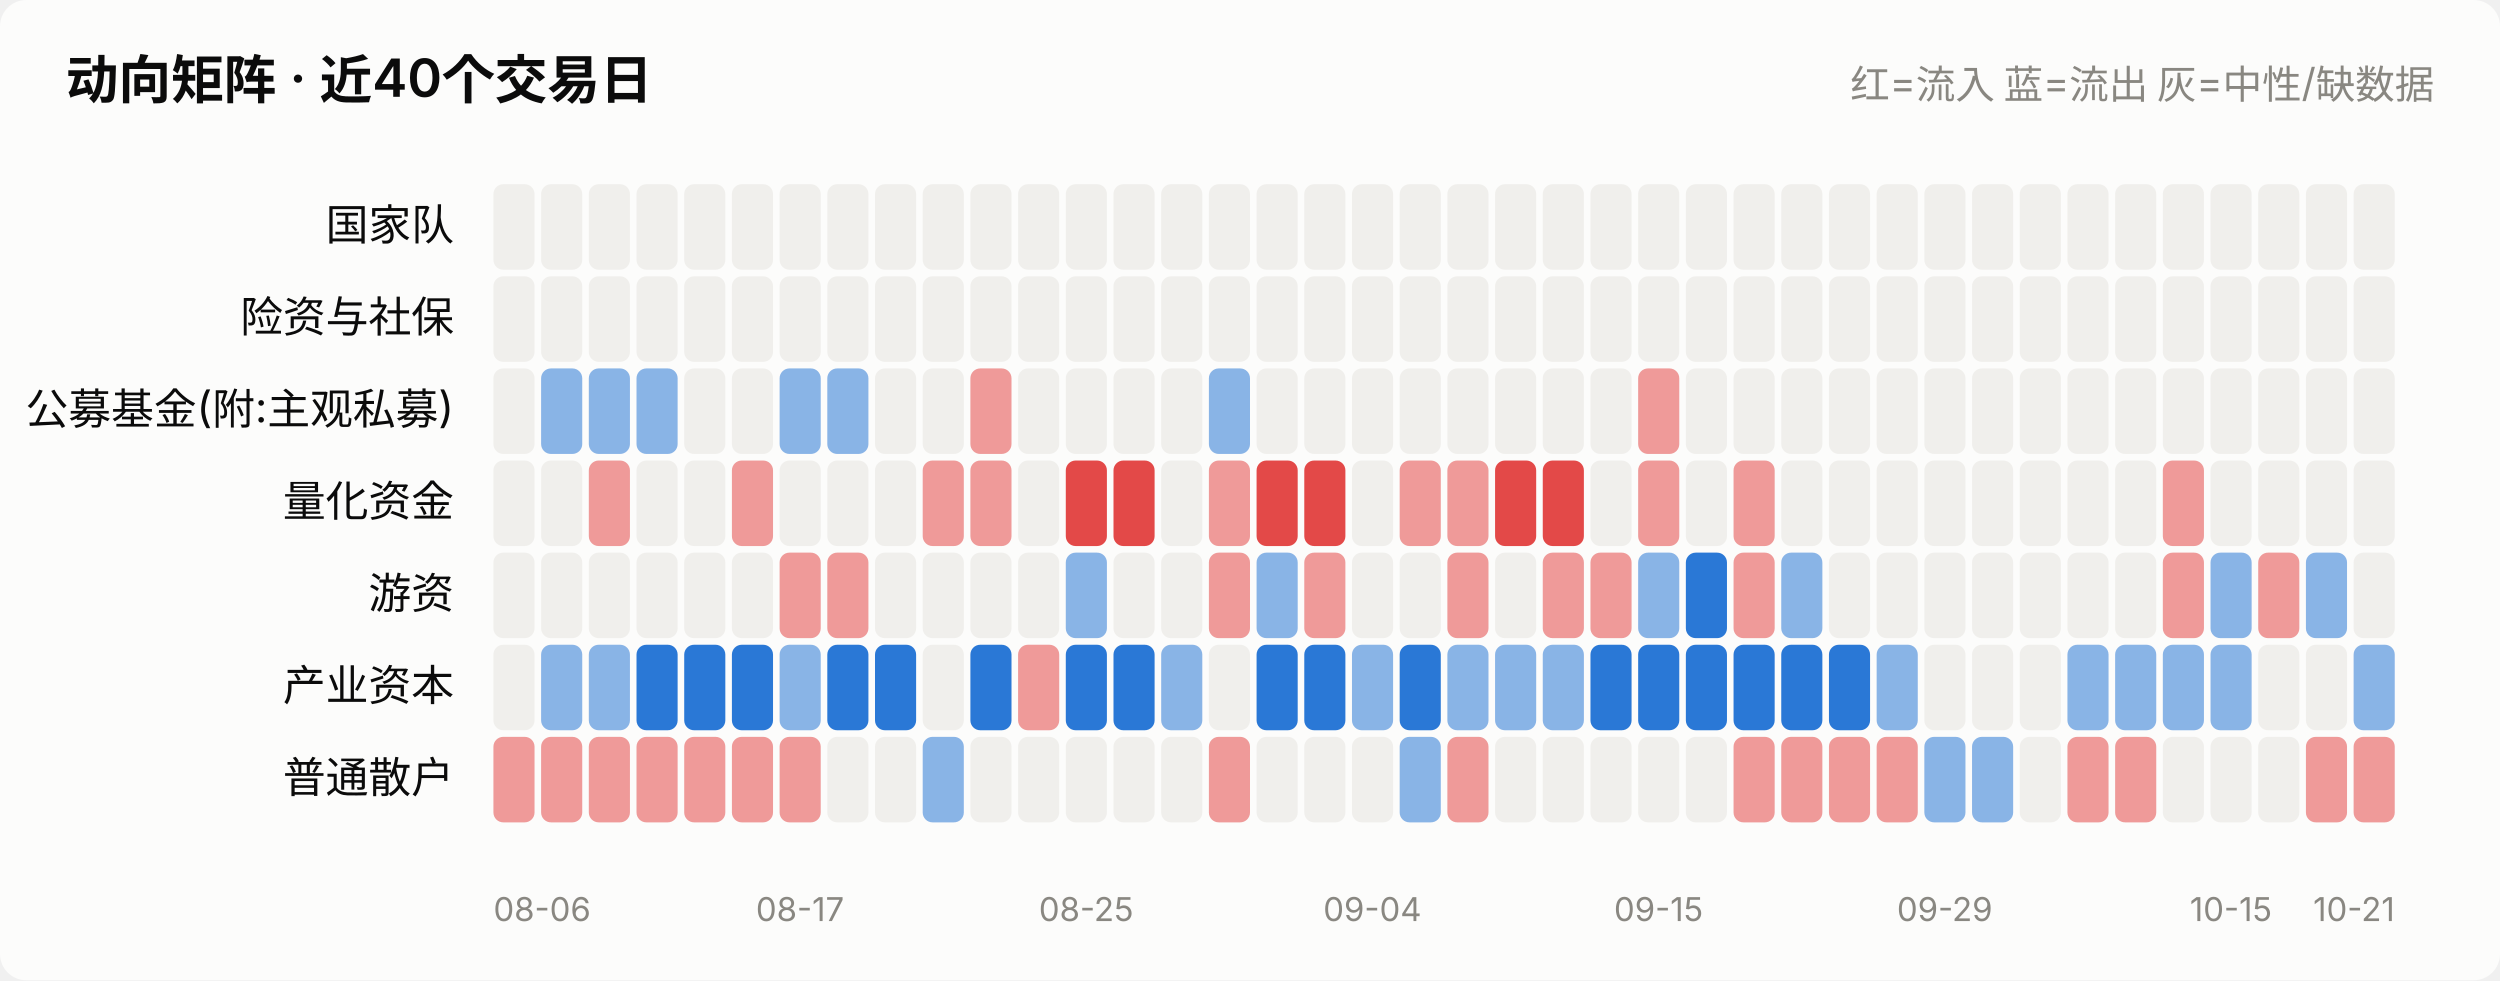
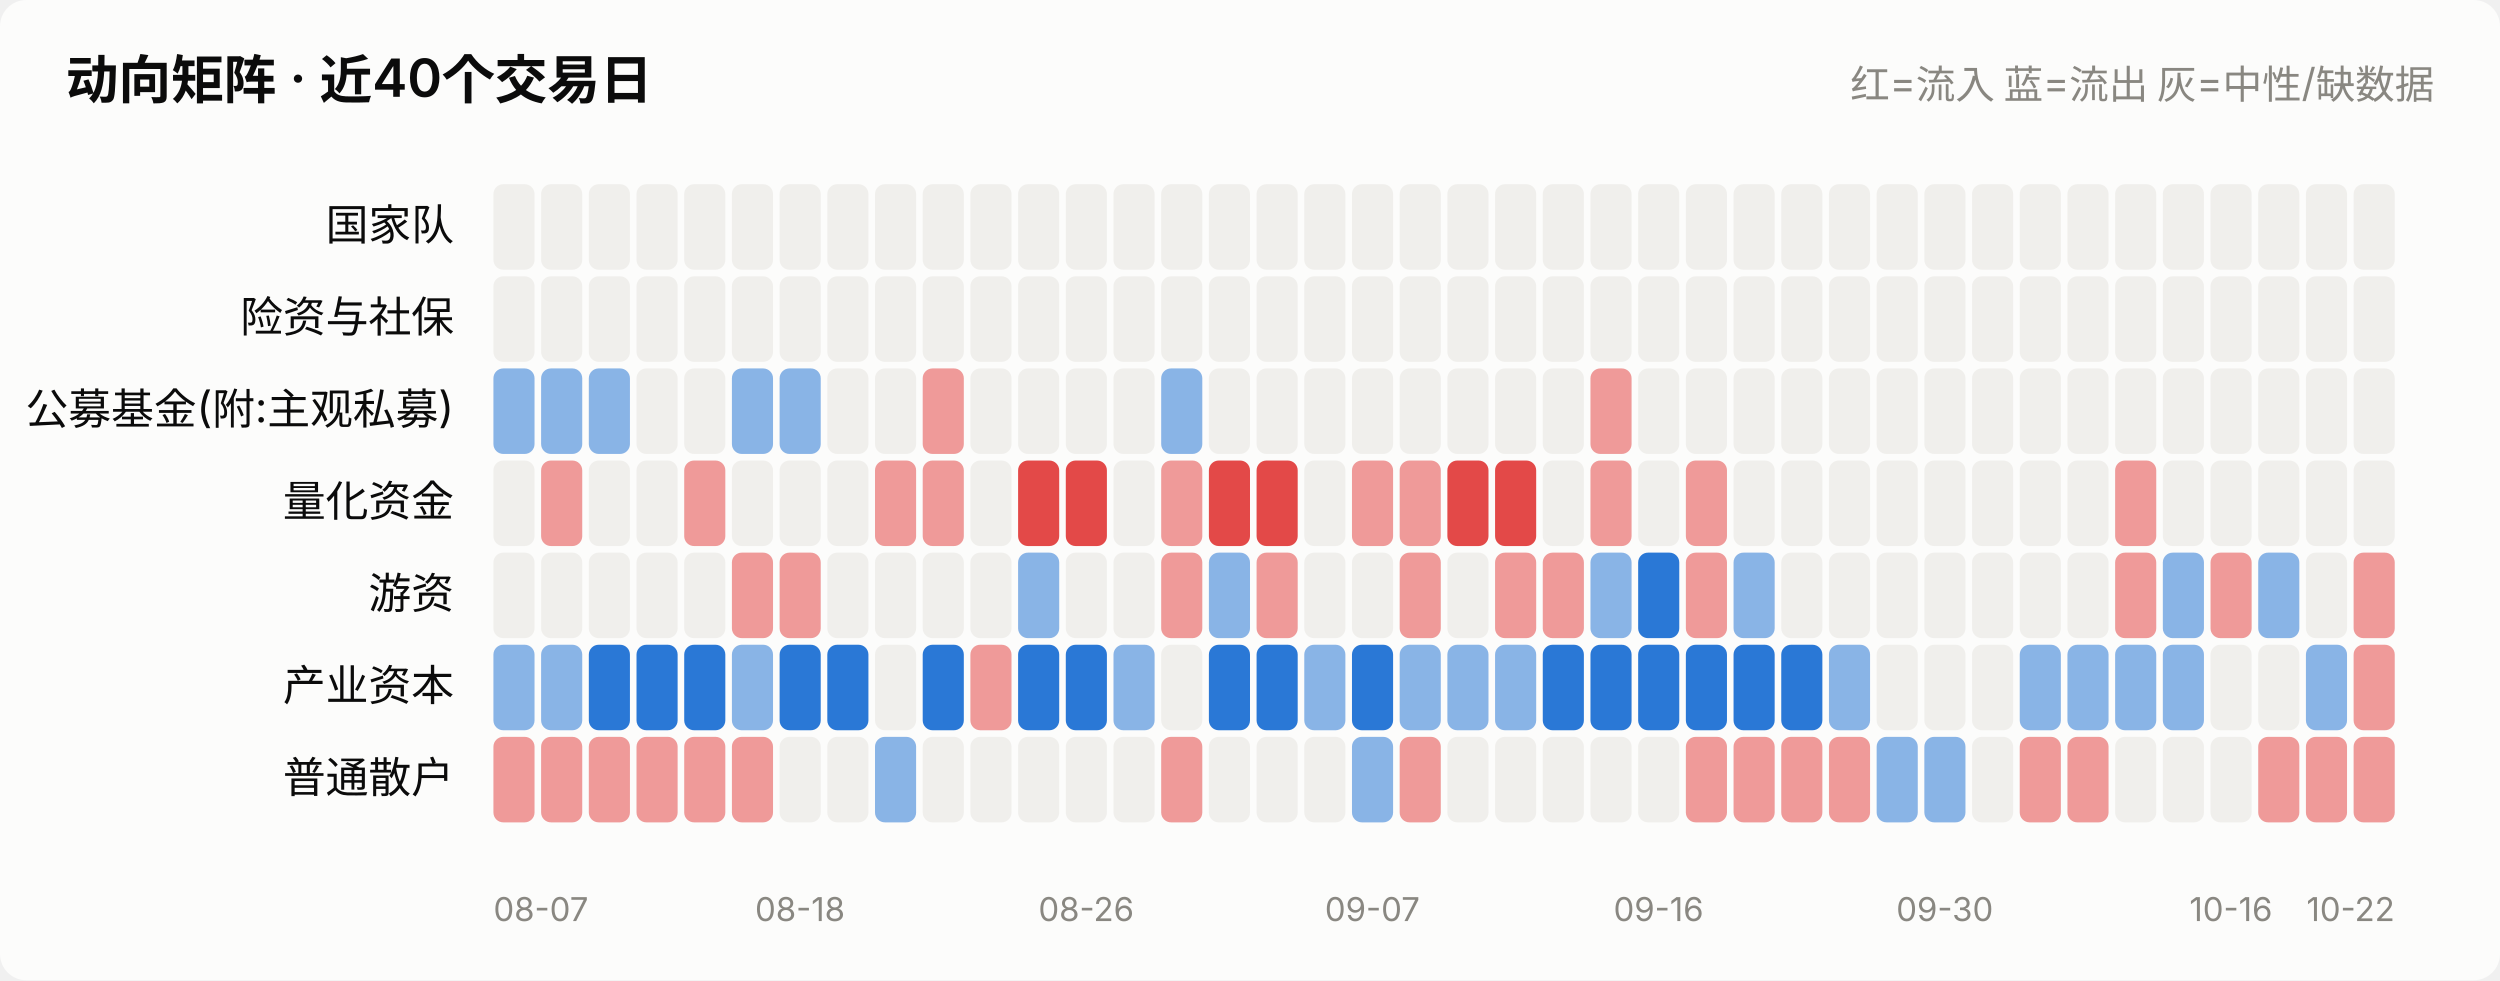
<svg xmlns="http://www.w3.org/2000/svg" viewBox="0 0 760 298" width="760" role="img">
  <style>
    text { font-family: system-ui, -apple-system, "Segoe UI", "PingFang SC",
           "Microsoft YaHei", sans-serif; fill: #0b0b0b; }
    .sec { fill: #52514e; } .mut { fill: #898781; }
    .grid { stroke: #e1e0d9; stroke-width: 1; }
    .axis { stroke: #c3c2b7; stroke-width: 1; }
    .inflow { fill: #e34948; } .outflow { fill: #2a78d6; }
    .neutral { fill: #f0efec; }
    .line { stroke: #2a78d6; stroke-width: 2; fill: none;
            stroke-linejoin: round; stroke-linecap: round; }
    .dot { fill: #2a78d6; stroke: #fcfcfb; stroke-width: 2; }
    .surface { fill: #fcfcfb; }
    @media (prefers-color-scheme: dark) {
      text { fill: #ffffff; }
      .sec { fill: #c3c2b7; } .mut { fill: #898781; }
      .grid { stroke: #2c2c2a; } .axis { stroke: #383835; }
      .inflow { fill: #e66767; } .outflow { fill: #3987e5; }
      .neutral { fill: #383835; }
      .line { stroke: #3987e5; }
      .dot { fill: #3987e5; stroke: #1a1a19; }
      .surface { fill: #1a1a19; }
    }
  </style>
  <rect x="0" y="0" width="760" height="298" class="surface" rx="8" />
  <text x="20" y="30" font-size="16" font-weight="600">动向矩阵 · 近40个交易日</text>
  <text x="740" y="30" font-size="12" text-anchor="end" class="mut">红=流入 蓝=流出 灰=中性/缺数据</text>
  <text x="138" y="73.0" font-size="13" text-anchor="end">国家队</text>
  <rect x="150.0" y="56" width="12.5" height="26" rx="3" class="neutral" opacity="1.0" />
  <rect x="164.5" y="56" width="12.5" height="26" rx="3" class="neutral" opacity="1.0" />
  <rect x="179.0" y="56" width="12.5" height="26" rx="3" class="neutral" opacity="1.0" />
  <rect x="193.5" y="56" width="12.5" height="26" rx="3" class="neutral" opacity="1.0" />
  <rect x="208.0" y="56" width="12.5" height="26" rx="3" class="neutral" opacity="1.0" />
  <rect x="222.5" y="56" width="12.5" height="26" rx="3" class="neutral" opacity="1.0" />
  <rect x="237.0" y="56" width="12.5" height="26" rx="3" class="neutral" opacity="1.0" />
  <rect x="251.5" y="56" width="12.5" height="26" rx="3" class="neutral" opacity="1.0" />
  <rect x="266.0" y="56" width="12.5" height="26" rx="3" class="neutral" opacity="1.0" />
  <rect x="280.5" y="56" width="12.5" height="26" rx="3" class="neutral" opacity="1.0" />
  <rect x="295.0" y="56" width="12.5" height="26" rx="3" class="neutral" opacity="1.0" />
  <rect x="309.5" y="56" width="12.5" height="26" rx="3" class="neutral" opacity="1.0" />
  <rect x="324.0" y="56" width="12.5" height="26" rx="3" class="neutral" opacity="1.0" />
  <rect x="338.5" y="56" width="12.5" height="26" rx="3" class="neutral" opacity="1.0" />
  <rect x="353.0" y="56" width="12.5" height="26" rx="3" class="neutral" opacity="1.0" />
  <rect x="367.5" y="56" width="12.5" height="26" rx="3" class="neutral" opacity="1.0" />
  <rect x="382.0" y="56" width="12.5" height="26" rx="3" class="neutral" opacity="1.0" />
  <rect x="396.5" y="56" width="12.5" height="26" rx="3" class="neutral" opacity="1.0" />
  <rect x="411.0" y="56" width="12.5" height="26" rx="3" class="neutral" opacity="1.0" />
  <rect x="425.5" y="56" width="12.5" height="26" rx="3" class="neutral" opacity="1.0" />
  <rect x="440.0" y="56" width="12.5" height="26" rx="3" class="neutral" opacity="1.0" />
  <rect x="454.5" y="56" width="12.5" height="26" rx="3" class="neutral" opacity="1.0" />
  <rect x="469.0" y="56" width="12.5" height="26" rx="3" class="neutral" opacity="1.0" />
  <rect x="483.5" y="56" width="12.5" height="26" rx="3" class="neutral" opacity="1.0" />
  <rect x="498.0" y="56" width="12.5" height="26" rx="3" class="neutral" opacity="1.0" />
  <rect x="512.5" y="56" width="12.5" height="26" rx="3" class="neutral" opacity="1.0" />
  <rect x="527.0" y="56" width="12.5" height="26" rx="3" class="neutral" opacity="1.0" />
  <rect x="541.5" y="56" width="12.5" height="26" rx="3" class="neutral" opacity="1.0" />
  <rect x="556.0" y="56" width="12.5" height="26" rx="3" class="neutral" opacity="1.0" />
  <rect x="570.5" y="56" width="12.5" height="26" rx="3" class="neutral" opacity="1.0" />
  <rect x="585.0" y="56" width="12.5" height="26" rx="3" class="neutral" opacity="1.0" />
  <rect x="599.5" y="56" width="12.5" height="26" rx="3" class="neutral" opacity="1.0" />
  <rect x="614.0" y="56" width="12.5" height="26" rx="3" class="neutral" opacity="1.0" />
  <rect x="628.5" y="56" width="12.5" height="26" rx="3" class="neutral" opacity="1.0" />
  <rect x="643.0" y="56" width="12.5" height="26" rx="3" class="neutral" opacity="1.0" />
  <rect x="657.5" y="56" width="12.5" height="26" rx="3" class="neutral" opacity="1.0" />
  <rect x="672.0" y="56" width="12.5" height="26" rx="3" class="neutral" opacity="1.0" />
  <rect x="686.5" y="56" width="12.5" height="26" rx="3" class="neutral" opacity="1.0" />
  <rect x="701.0" y="56" width="12.5" height="26" rx="3" class="neutral" opacity="1.0" />
  <rect x="715.5" y="56" width="12.5" height="26" rx="3" class="neutral" opacity="1.0" />
  <text x="138" y="101.0" font-size="13" text-anchor="end">险资与社保</text>
  <rect x="150.0" y="84" width="12.5" height="26" rx="3" class="neutral" opacity="1.0" />
  <rect x="164.5" y="84" width="12.5" height="26" rx="3" class="neutral" opacity="1.0" />
  <rect x="179.0" y="84" width="12.5" height="26" rx="3" class="neutral" opacity="1.0" />
  <rect x="193.5" y="84" width="12.5" height="26" rx="3" class="neutral" opacity="1.0" />
  <rect x="208.0" y="84" width="12.5" height="26" rx="3" class="neutral" opacity="1.0" />
  <rect x="222.5" y="84" width="12.5" height="26" rx="3" class="neutral" opacity="1.0" />
  <rect x="237.0" y="84" width="12.5" height="26" rx="3" class="neutral" opacity="1.0" />
  <rect x="251.5" y="84" width="12.5" height="26" rx="3" class="neutral" opacity="1.0" />
  <rect x="266.0" y="84" width="12.5" height="26" rx="3" class="neutral" opacity="1.0" />
  <rect x="280.5" y="84" width="12.5" height="26" rx="3" class="neutral" opacity="1.0" />
  <rect x="295.0" y="84" width="12.5" height="26" rx="3" class="neutral" opacity="1.0" />
  <rect x="309.5" y="84" width="12.5" height="26" rx="3" class="neutral" opacity="1.0" />
  <rect x="324.0" y="84" width="12.5" height="26" rx="3" class="neutral" opacity="1.0" />
  <rect x="338.5" y="84" width="12.5" height="26" rx="3" class="neutral" opacity="1.0" />
  <rect x="353.0" y="84" width="12.5" height="26" rx="3" class="neutral" opacity="1.0" />
  <rect x="367.5" y="84" width="12.5" height="26" rx="3" class="neutral" opacity="1.0" />
  <rect x="382.0" y="84" width="12.5" height="26" rx="3" class="neutral" opacity="1.0" />
  <rect x="396.5" y="84" width="12.5" height="26" rx="3" class="neutral" opacity="1.0" />
  <rect x="411.0" y="84" width="12.5" height="26" rx="3" class="neutral" opacity="1.0" />
  <rect x="425.5" y="84" width="12.5" height="26" rx="3" class="neutral" opacity="1.0" />
  <rect x="440.0" y="84" width="12.5" height="26" rx="3" class="neutral" opacity="1.0" />
  <rect x="454.5" y="84" width="12.5" height="26" rx="3" class="neutral" opacity="1.0" />
  <rect x="469.0" y="84" width="12.5" height="26" rx="3" class="neutral" opacity="1.0" />
  <rect x="483.5" y="84" width="12.5" height="26" rx="3" class="neutral" opacity="1.0" />
  <rect x="498.0" y="84" width="12.5" height="26" rx="3" class="neutral" opacity="1.0" />
  <rect x="512.5" y="84" width="12.5" height="26" rx="3" class="neutral" opacity="1.0" />
  <rect x="527.0" y="84" width="12.5" height="26" rx="3" class="neutral" opacity="1.0" />
  <rect x="541.5" y="84" width="12.5" height="26" rx="3" class="neutral" opacity="1.0" />
  <rect x="556.0" y="84" width="12.5" height="26" rx="3" class="neutral" opacity="1.0" />
  <rect x="570.5" y="84" width="12.5" height="26" rx="3" class="neutral" opacity="1.0" />
  <rect x="585.0" y="84" width="12.5" height="26" rx="3" class="neutral" opacity="1.0" />
  <rect x="599.5" y="84" width="12.5" height="26" rx="3" class="neutral" opacity="1.0" />
  <rect x="614.0" y="84" width="12.5" height="26" rx="3" class="neutral" opacity="1.0" />
  <rect x="628.5" y="84" width="12.5" height="26" rx="3" class="neutral" opacity="1.0" />
  <rect x="643.0" y="84" width="12.5" height="26" rx="3" class="neutral" opacity="1.0" />
  <rect x="657.5" y="84" width="12.5" height="26" rx="3" class="neutral" opacity="1.0" />
  <rect x="672.0" y="84" width="12.5" height="26" rx="3" class="neutral" opacity="1.0" />
  <rect x="686.5" y="84" width="12.5" height="26" rx="3" class="neutral" opacity="1.0" />
  <rect x="701.0" y="84" width="12.5" height="26" rx="3" class="neutral" opacity="1.0" />
  <rect x="715.5" y="84" width="12.5" height="26" rx="3" class="neutral" opacity="1.0" />
  <text x="138" y="129.0" font-size="13" text-anchor="end">公募基金(附:主观私募)</text>
-   <rect x="150.0" y="112" width="12.5" height="26" rx="3" class="neutral" opacity="1.0" />
+   <rect x="150.0" y="112" width="12.5" height="26" rx="3" class="outflow" opacity="0.55" />
  <rect x="164.5" y="112" width="12.5" height="26" rx="3" class="outflow" opacity="0.55" />
  <rect x="179.0" y="112" width="12.5" height="26" rx="3" class="outflow" opacity="0.55" />
-   <rect x="193.5" y="112" width="12.5" height="26" rx="3" class="outflow" opacity="0.55" />
+   <rect x="193.5" y="112" width="12.5" height="26" rx="3" class="neutral" opacity="1.0" />
  <rect x="208.0" y="112" width="12.5" height="26" rx="3" class="neutral" opacity="1.0" />
-   <rect x="222.5" y="112" width="12.5" height="26" rx="3" class="neutral" opacity="1.0" />
+   <rect x="222.5" y="112" width="12.5" height="26" rx="3" class="outflow" opacity="0.55" />
  <rect x="237.0" y="112" width="12.5" height="26" rx="3" class="outflow" opacity="0.55" />
-   <rect x="251.5" y="112" width="12.5" height="26" rx="3" class="outflow" opacity="0.55" />
+   <rect x="251.5" y="112" width="12.5" height="26" rx="3" class="neutral" opacity="1.0" />
  <rect x="266.0" y="112" width="12.5" height="26" rx="3" class="neutral" opacity="1.0" />
-   <rect x="280.5" y="112" width="12.5" height="26" rx="3" class="neutral" opacity="1.0" />
-   <rect x="295.0" y="112" width="12.5" height="26" rx="3" class="inflow" opacity="0.55" />
+   <rect x="280.5" y="112" width="12.5" height="26" rx="3" class="inflow" opacity="0.55" />
+   <rect x="295.0" y="112" width="12.5" height="26" rx="3" class="neutral" opacity="1.0" />
  <rect x="309.5" y="112" width="12.5" height="26" rx="3" class="neutral" opacity="1.0" />
  <rect x="324.0" y="112" width="12.5" height="26" rx="3" class="neutral" opacity="1.0" />
  <rect x="338.5" y="112" width="12.5" height="26" rx="3" class="neutral" opacity="1.0" />
-   <rect x="353.0" y="112" width="12.5" height="26" rx="3" class="neutral" opacity="1.0" />
-   <rect x="367.5" y="112" width="12.5" height="26" rx="3" class="outflow" opacity="0.55" />
+   <rect x="353.0" y="112" width="12.5" height="26" rx="3" class="outflow" opacity="0.55" />
+   <rect x="367.5" y="112" width="12.5" height="26" rx="3" class="neutral" opacity="1.0" />
  <rect x="382.0" y="112" width="12.5" height="26" rx="3" class="neutral" opacity="1.0" />
  <rect x="396.5" y="112" width="12.5" height="26" rx="3" class="neutral" opacity="1.0" />
  <rect x="411.0" y="112" width="12.5" height="26" rx="3" class="neutral" opacity="1.0" />
  <rect x="425.5" y="112" width="12.5" height="26" rx="3" class="neutral" opacity="1.0" />
  <rect x="440.0" y="112" width="12.5" height="26" rx="3" class="neutral" opacity="1.0" />
  <rect x="454.5" y="112" width="12.5" height="26" rx="3" class="neutral" opacity="1.0" />
  <rect x="469.0" y="112" width="12.5" height="26" rx="3" class="neutral" opacity="1.0" />
-   <rect x="483.5" y="112" width="12.5" height="26" rx="3" class="neutral" opacity="1.0" />
-   <rect x="498.0" y="112" width="12.5" height="26" rx="3" class="inflow" opacity="0.55" />
+   <rect x="483.5" y="112" width="12.5" height="26" rx="3" class="inflow" opacity="0.55" />
+   <rect x="498.0" y="112" width="12.5" height="26" rx="3" class="neutral" opacity="1.0" />
  <rect x="512.5" y="112" width="12.5" height="26" rx="3" class="neutral" opacity="1.0" />
  <rect x="527.0" y="112" width="12.5" height="26" rx="3" class="neutral" opacity="1.0" />
  <rect x="541.5" y="112" width="12.5" height="26" rx="3" class="neutral" opacity="1.0" />
  <rect x="556.0" y="112" width="12.5" height="26" rx="3" class="neutral" opacity="1.0" />
  <rect x="570.5" y="112" width="12.5" height="26" rx="3" class="neutral" opacity="1.0" />
  <rect x="585.0" y="112" width="12.5" height="26" rx="3" class="neutral" opacity="1.0" />
  <rect x="599.5" y="112" width="12.5" height="26" rx="3" class="neutral" opacity="1.0" />
  <rect x="614.0" y="112" width="12.5" height="26" rx="3" class="neutral" opacity="1.0" />
  <rect x="628.5" y="112" width="12.5" height="26" rx="3" class="neutral" opacity="1.0" />
  <rect x="643.0" y="112" width="12.5" height="26" rx="3" class="neutral" opacity="1.0" />
  <rect x="657.5" y="112" width="12.5" height="26" rx="3" class="neutral" opacity="1.0" />
  <rect x="672.0" y="112" width="12.5" height="26" rx="3" class="neutral" opacity="1.0" />
  <rect x="686.5" y="112" width="12.5" height="26" rx="3" class="neutral" opacity="1.0" />
  <rect x="701.0" y="112" width="12.5" height="26" rx="3" class="neutral" opacity="1.0" />
  <rect x="715.5" y="112" width="12.5" height="26" rx="3" class="neutral" opacity="1.0" />
  <text x="138" y="157.0" font-size="13" text-anchor="end">量化资金</text>
  <rect x="150.0" y="140" width="12.5" height="26" rx="3" class="neutral" opacity="1.0" />
-   <rect x="164.5" y="140" width="12.5" height="26" rx="3" class="neutral" opacity="1.0" />
-   <rect x="179.0" y="140" width="12.5" height="26" rx="3" class="inflow" opacity="0.55" />
+   <rect x="164.5" y="140" width="12.5" height="26" rx="3" class="inflow" opacity="0.55" />
+   <rect x="179.0" y="140" width="12.5" height="26" rx="3" class="neutral" opacity="1.0" />
  <rect x="193.5" y="140" width="12.5" height="26" rx="3" class="neutral" opacity="1.0" />
-   <rect x="208.0" y="140" width="12.5" height="26" rx="3" class="neutral" opacity="1.0" />
-   <rect x="222.5" y="140" width="12.5" height="26" rx="3" class="inflow" opacity="0.55" />
+   <rect x="208.0" y="140" width="12.5" height="26" rx="3" class="inflow" opacity="0.55" />
+   <rect x="222.5" y="140" width="12.5" height="26" rx="3" class="neutral" opacity="1.0" />
  <rect x="237.0" y="140" width="12.5" height="26" rx="3" class="neutral" opacity="1.0" />
  <rect x="251.5" y="140" width="12.5" height="26" rx="3" class="neutral" opacity="1.0" />
-   <rect x="266.0" y="140" width="12.5" height="26" rx="3" class="neutral" opacity="1.0" />
+   <rect x="266.0" y="140" width="12.5" height="26" rx="3" class="inflow" opacity="0.55" />
  <rect x="280.5" y="140" width="12.5" height="26" rx="3" class="inflow" opacity="0.55" />
-   <rect x="295.0" y="140" width="12.5" height="26" rx="3" class="inflow" opacity="0.55" />
-   <rect x="309.5" y="140" width="12.5" height="26" rx="3" class="neutral" opacity="1.0" />
+   <rect x="295.0" y="140" width="12.5" height="26" rx="3" class="neutral" opacity="1.0" />
+   <rect x="309.5" y="140" width="12.5" height="26" rx="3" class="inflow" opacity="1.0" />
  <rect x="324.0" y="140" width="12.5" height="26" rx="3" class="inflow" opacity="1.0" />
-   <rect x="338.5" y="140" width="12.5" height="26" rx="3" class="inflow" opacity="1.0" />
-   <rect x="353.0" y="140" width="12.5" height="26" rx="3" class="neutral" opacity="1.0" />
-   <rect x="367.5" y="140" width="12.5" height="26" rx="3" class="inflow" opacity="0.55" />
+   <rect x="338.5" y="140" width="12.5" height="26" rx="3" class="neutral" opacity="1.0" />
+   <rect x="353.0" y="140" width="12.5" height="26" rx="3" class="inflow" opacity="0.55" />
+   <rect x="367.5" y="140" width="12.5" height="26" rx="3" class="inflow" opacity="1.0" />
  <rect x="382.0" y="140" width="12.5" height="26" rx="3" class="inflow" opacity="1.0" />
-   <rect x="396.5" y="140" width="12.5" height="26" rx="3" class="inflow" opacity="1.0" />
-   <rect x="411.0" y="140" width="12.5" height="26" rx="3" class="neutral" opacity="1.0" />
+   <rect x="396.5" y="140" width="12.5" height="26" rx="3" class="neutral" opacity="1.0" />
+   <rect x="411.0" y="140" width="12.5" height="26" rx="3" class="inflow" opacity="0.55" />
  <rect x="425.5" y="140" width="12.5" height="26" rx="3" class="inflow" opacity="0.55" />
-   <rect x="440.0" y="140" width="12.5" height="26" rx="3" class="inflow" opacity="0.55" />
+   <rect x="440.0" y="140" width="12.5" height="26" rx="3" class="inflow" opacity="1.0" />
  <rect x="454.5" y="140" width="12.5" height="26" rx="3" class="inflow" opacity="1.0" />
-   <rect x="469.0" y="140" width="12.5" height="26" rx="3" class="inflow" opacity="1.0" />
-   <rect x="483.5" y="140" width="12.5" height="26" rx="3" class="neutral" opacity="1.0" />
-   <rect x="498.0" y="140" width="12.5" height="26" rx="3" class="inflow" opacity="0.55" />
-   <rect x="512.5" y="140" width="12.5" height="26" rx="3" class="neutral" opacity="1.0" />
-   <rect x="527.0" y="140" width="12.5" height="26" rx="3" class="inflow" opacity="0.55" />
+   <rect x="469.0" y="140" width="12.5" height="26" rx="3" class="neutral" opacity="1.0" />
+   <rect x="483.5" y="140" width="12.5" height="26" rx="3" class="inflow" opacity="0.55" />
+   <rect x="498.0" y="140" width="12.5" height="26" rx="3" class="neutral" opacity="1.0" />
+   <rect x="512.5" y="140" width="12.5" height="26" rx="3" class="inflow" opacity="0.55" />
+   <rect x="527.0" y="140" width="12.5" height="26" rx="3" class="neutral" opacity="1.0" />
  <rect x="541.5" y="140" width="12.5" height="26" rx="3" class="neutral" opacity="1.0" />
  <rect x="556.0" y="140" width="12.5" height="26" rx="3" class="neutral" opacity="1.0" />
  <rect x="570.5" y="140" width="12.5" height="26" rx="3" class="neutral" opacity="1.0" />
  <rect x="585.0" y="140" width="12.5" height="26" rx="3" class="neutral" opacity="1.0" />
  <rect x="599.5" y="140" width="12.5" height="26" rx="3" class="neutral" opacity="1.0" />
  <rect x="614.0" y="140" width="12.5" height="26" rx="3" class="neutral" opacity="1.0" />
  <rect x="628.5" y="140" width="12.5" height="26" rx="3" class="neutral" opacity="1.0" />
-   <rect x="643.0" y="140" width="12.5" height="26" rx="3" class="neutral" opacity="1.0" />
-   <rect x="657.5" y="140" width="12.5" height="26" rx="3" class="inflow" opacity="0.55" />
+   <rect x="643.0" y="140" width="12.5" height="26" rx="3" class="inflow" opacity="0.55" />
+   <rect x="657.5" y="140" width="12.5" height="26" rx="3" class="neutral" opacity="1.0" />
  <rect x="672.0" y="140" width="12.5" height="26" rx="3" class="neutral" opacity="1.0" />
  <rect x="686.5" y="140" width="12.5" height="26" rx="3" class="neutral" opacity="1.0" />
  <rect x="701.0" y="140" width="12.5" height="26" rx="3" class="neutral" opacity="1.0" />
  <rect x="715.5" y="140" width="12.5" height="26" rx="3" class="neutral" opacity="1.0" />
  <text x="138" y="185.0" font-size="13" text-anchor="end">游资</text>
  <rect x="150.0" y="168" width="12.5" height="26" rx="3" class="neutral" opacity="1.0" />
  <rect x="164.5" y="168" width="12.5" height="26" rx="3" class="neutral" opacity="1.0" />
  <rect x="179.0" y="168" width="12.5" height="26" rx="3" class="neutral" opacity="1.0" />
  <rect x="193.5" y="168" width="12.5" height="26" rx="3" class="neutral" opacity="1.0" />
  <rect x="208.0" y="168" width="12.5" height="26" rx="3" class="neutral" opacity="1.0" />
-   <rect x="222.5" y="168" width="12.5" height="26" rx="3" class="neutral" opacity="1.0" />
+   <rect x="222.5" y="168" width="12.5" height="26" rx="3" class="inflow" opacity="0.55" />
  <rect x="237.0" y="168" width="12.5" height="26" rx="3" class="inflow" opacity="0.55" />
-   <rect x="251.5" y="168" width="12.5" height="26" rx="3" class="inflow" opacity="0.55" />
+   <rect x="251.5" y="168" width="12.5" height="26" rx="3" class="neutral" opacity="1.0" />
  <rect x="266.0" y="168" width="12.5" height="26" rx="3" class="neutral" opacity="1.0" />
  <rect x="280.5" y="168" width="12.5" height="26" rx="3" class="neutral" opacity="1.0" />
  <rect x="295.0" y="168" width="12.5" height="26" rx="3" class="neutral" opacity="1.0" />
-   <rect x="309.5" y="168" width="12.5" height="26" rx="3" class="neutral" opacity="1.0" />
-   <rect x="324.0" y="168" width="12.5" height="26" rx="3" class="outflow" opacity="0.55" />
+   <rect x="309.5" y="168" width="12.5" height="26" rx="3" class="outflow" opacity="0.55" />
+   <rect x="324.0" y="168" width="12.5" height="26" rx="3" class="neutral" opacity="1.0" />
  <rect x="338.5" y="168" width="12.5" height="26" rx="3" class="neutral" opacity="1.0" />
-   <rect x="353.0" y="168" width="12.5" height="26" rx="3" class="neutral" opacity="1.0" />
-   <rect x="367.5" y="168" width="12.5" height="26" rx="3" class="inflow" opacity="0.55" />
-   <rect x="382.0" y="168" width="12.5" height="26" rx="3" class="outflow" opacity="0.55" />
-   <rect x="396.5" y="168" width="12.5" height="26" rx="3" class="inflow" opacity="0.55" />
+   <rect x="353.0" y="168" width="12.5" height="26" rx="3" class="inflow" opacity="0.55" />
+   <rect x="367.5" y="168" width="12.5" height="26" rx="3" class="outflow" opacity="0.55" />
+   <rect x="382.0" y="168" width="12.5" height="26" rx="3" class="inflow" opacity="0.55" />
+   <rect x="396.5" y="168" width="12.5" height="26" rx="3" class="neutral" opacity="1.0" />
  <rect x="411.0" y="168" width="12.5" height="26" rx="3" class="neutral" opacity="1.0" />
-   <rect x="425.5" y="168" width="12.5" height="26" rx="3" class="neutral" opacity="1.0" />
-   <rect x="440.0" y="168" width="12.5" height="26" rx="3" class="inflow" opacity="0.55" />
-   <rect x="454.5" y="168" width="12.5" height="26" rx="3" class="neutral" opacity="1.0" />
+   <rect x="425.5" y="168" width="12.5" height="26" rx="3" class="inflow" opacity="0.55" />
+   <rect x="440.0" y="168" width="12.5" height="26" rx="3" class="neutral" opacity="1.0" />
+   <rect x="454.5" y="168" width="12.5" height="26" rx="3" class="inflow" opacity="0.55" />
  <rect x="469.0" y="168" width="12.5" height="26" rx="3" class="inflow" opacity="0.55" />
-   <rect x="483.5" y="168" width="12.5" height="26" rx="3" class="inflow" opacity="0.55" />
-   <rect x="498.0" y="168" width="12.5" height="26" rx="3" class="outflow" opacity="0.55" />
-   <rect x="512.5" y="168" width="12.5" height="26" rx="3" class="outflow" opacity="1.0" />
-   <rect x="527.0" y="168" width="12.5" height="26" rx="3" class="inflow" opacity="0.55" />
-   <rect x="541.5" y="168" width="12.5" height="26" rx="3" class="outflow" opacity="0.55" />
+   <rect x="483.5" y="168" width="12.5" height="26" rx="3" class="outflow" opacity="0.55" />
+   <rect x="498.0" y="168" width="12.5" height="26" rx="3" class="outflow" opacity="1.0" />
+   <rect x="512.5" y="168" width="12.5" height="26" rx="3" class="inflow" opacity="0.55" />
+   <rect x="527.0" y="168" width="12.5" height="26" rx="3" class="outflow" opacity="0.55" />
+   <rect x="541.5" y="168" width="12.5" height="26" rx="3" class="neutral" opacity="1.0" />
  <rect x="556.0" y="168" width="12.5" height="26" rx="3" class="neutral" opacity="1.0" />
  <rect x="570.5" y="168" width="12.5" height="26" rx="3" class="neutral" opacity="1.0" />
  <rect x="585.0" y="168" width="12.5" height="26" rx="3" class="neutral" opacity="1.0" />
  <rect x="599.5" y="168" width="12.5" height="26" rx="3" class="neutral" opacity="1.0" />
  <rect x="614.0" y="168" width="12.5" height="26" rx="3" class="neutral" opacity="1.0" />
  <rect x="628.5" y="168" width="12.5" height="26" rx="3" class="neutral" opacity="1.0" />
-   <rect x="643.0" y="168" width="12.5" height="26" rx="3" class="neutral" opacity="1.0" />
-   <rect x="657.5" y="168" width="12.5" height="26" rx="3" class="inflow" opacity="0.55" />
-   <rect x="672.0" y="168" width="12.5" height="26" rx="3" class="outflow" opacity="0.55" />
-   <rect x="686.5" y="168" width="12.5" height="26" rx="3" class="inflow" opacity="0.55" />
-   <rect x="701.0" y="168" width="12.5" height="26" rx="3" class="outflow" opacity="0.55" />
-   <rect x="715.5" y="168" width="12.5" height="26" rx="3" class="neutral" opacity="1.0" />
+   <rect x="643.0" y="168" width="12.5" height="26" rx="3" class="inflow" opacity="0.55" />
+   <rect x="657.5" y="168" width="12.5" height="26" rx="3" class="outflow" opacity="0.55" />
+   <rect x="672.0" y="168" width="12.5" height="26" rx="3" class="inflow" opacity="0.55" />
+   <rect x="686.5" y="168" width="12.5" height="26" rx="3" class="outflow" opacity="0.55" />
+   <rect x="701.0" y="168" width="12.5" height="26" rx="3" class="neutral" opacity="1.0" />
+   <rect x="715.5" y="168" width="12.5" height="26" rx="3" class="inflow" opacity="0.55" />
  <text x="138" y="213.0" font-size="13" text-anchor="end">产业资本</text>
-   <rect x="150.0" y="196" width="12.5" height="26" rx="3" class="neutral" opacity="1.0" />
+   <rect x="150.0" y="196" width="12.5" height="26" rx="3" class="outflow" opacity="0.55" />
  <rect x="164.5" y="196" width="12.5" height="26" rx="3" class="outflow" opacity="0.55" />
-   <rect x="179.0" y="196" width="12.5" height="26" rx="3" class="outflow" opacity="0.55" />
+   <rect x="179.0" y="196" width="12.5" height="26" rx="3" class="outflow" opacity="1.0" />
  <rect x="193.5" y="196" width="12.5" height="26" rx="3" class="outflow" opacity="1.0" />
  <rect x="208.0" y="196" width="12.5" height="26" rx="3" class="outflow" opacity="1.0" />
-   <rect x="222.5" y="196" width="12.5" height="26" rx="3" class="outflow" opacity="1.0" />
-   <rect x="237.0" y="196" width="12.5" height="26" rx="3" class="outflow" opacity="0.55" />
+   <rect x="222.5" y="196" width="12.5" height="26" rx="3" class="outflow" opacity="0.55" />
+   <rect x="237.0" y="196" width="12.5" height="26" rx="3" class="outflow" opacity="1.0" />
  <rect x="251.5" y="196" width="12.5" height="26" rx="3" class="outflow" opacity="1.0" />
-   <rect x="266.0" y="196" width="12.5" height="26" rx="3" class="outflow" opacity="1.0" />
-   <rect x="280.5" y="196" width="12.5" height="26" rx="3" class="neutral" opacity="1.0" />
-   <rect x="295.0" y="196" width="12.5" height="26" rx="3" class="outflow" opacity="1.0" />
-   <rect x="309.5" y="196" width="12.5" height="26" rx="3" class="inflow" opacity="0.55" />
+   <rect x="266.0" y="196" width="12.5" height="26" rx="3" class="neutral" opacity="1.0" />
+   <rect x="280.5" y="196" width="12.5" height="26" rx="3" class="outflow" opacity="1.0" />
+   <rect x="295.0" y="196" width="12.5" height="26" rx="3" class="inflow" opacity="0.55" />
+   <rect x="309.5" y="196" width="12.5" height="26" rx="3" class="outflow" opacity="1.0" />
  <rect x="324.0" y="196" width="12.5" height="26" rx="3" class="outflow" opacity="1.0" />
-   <rect x="338.5" y="196" width="12.5" height="26" rx="3" class="outflow" opacity="1.0" />
-   <rect x="353.0" y="196" width="12.5" height="26" rx="3" class="outflow" opacity="0.55" />
-   <rect x="367.5" y="196" width="12.5" height="26" rx="3" class="neutral" opacity="1.0" />
+   <rect x="338.5" y="196" width="12.5" height="26" rx="3" class="outflow" opacity="0.55" />
+   <rect x="353.0" y="196" width="12.5" height="26" rx="3" class="neutral" opacity="1.0" />
+   <rect x="367.5" y="196" width="12.5" height="26" rx="3" class="outflow" opacity="1.0" />
  <rect x="382.0" y="196" width="12.5" height="26" rx="3" class="outflow" opacity="1.0" />
-   <rect x="396.5" y="196" width="12.5" height="26" rx="3" class="outflow" opacity="1.0" />
-   <rect x="411.0" y="196" width="12.5" height="26" rx="3" class="outflow" opacity="0.55" />
-   <rect x="425.5" y="196" width="12.5" height="26" rx="3" class="outflow" opacity="1.0" />
+   <rect x="396.5" y="196" width="12.5" height="26" rx="3" class="outflow" opacity="0.55" />
+   <rect x="411.0" y="196" width="12.5" height="26" rx="3" class="outflow" opacity="1.0" />
+   <rect x="425.5" y="196" width="12.5" height="26" rx="3" class="outflow" opacity="0.55" />
  <rect x="440.0" y="196" width="12.5" height="26" rx="3" class="outflow" opacity="0.55" />
  <rect x="454.5" y="196" width="12.5" height="26" rx="3" class="outflow" opacity="0.55" />
-   <rect x="469.0" y="196" width="12.5" height="26" rx="3" class="outflow" opacity="0.55" />
+   <rect x="469.0" y="196" width="12.5" height="26" rx="3" class="outflow" opacity="1.0" />
  <rect x="483.5" y="196" width="12.5" height="26" rx="3" class="outflow" opacity="1.0" />
  <rect x="498.0" y="196" width="12.5" height="26" rx="3" class="outflow" opacity="1.0" />
  <rect x="512.5" y="196" width="12.5" height="26" rx="3" class="outflow" opacity="1.0" />
  <rect x="527.0" y="196" width="12.5" height="26" rx="3" class="outflow" opacity="1.0" />
  <rect x="541.5" y="196" width="12.5" height="26" rx="3" class="outflow" opacity="1.0" />
-   <rect x="556.0" y="196" width="12.5" height="26" rx="3" class="outflow" opacity="1.0" />
-   <rect x="570.5" y="196" width="12.5" height="26" rx="3" class="outflow" opacity="0.55" />
+   <rect x="556.0" y="196" width="12.5" height="26" rx="3" class="outflow" opacity="0.55" />
+   <rect x="570.5" y="196" width="12.5" height="26" rx="3" class="neutral" opacity="1.0" />
  <rect x="585.0" y="196" width="12.5" height="26" rx="3" class="neutral" opacity="1.0" />
  <rect x="599.5" y="196" width="12.5" height="26" rx="3" class="neutral" opacity="1.0" />
-   <rect x="614.0" y="196" width="12.5" height="26" rx="3" class="neutral" opacity="1.0" />
+   <rect x="614.0" y="196" width="12.5" height="26" rx="3" class="outflow" opacity="0.55" />
  <rect x="628.5" y="196" width="12.5" height="26" rx="3" class="outflow" opacity="0.55" />
  <rect x="643.0" y="196" width="12.5" height="26" rx="3" class="outflow" opacity="0.55" />
  <rect x="657.5" y="196" width="12.5" height="26" rx="3" class="outflow" opacity="0.55" />
-   <rect x="672.0" y="196" width="12.5" height="26" rx="3" class="outflow" opacity="0.55" />
+   <rect x="672.0" y="196" width="12.5" height="26" rx="3" class="neutral" opacity="1.0" />
  <rect x="686.5" y="196" width="12.5" height="26" rx="3" class="neutral" opacity="1.0" />
-   <rect x="701.0" y="196" width="12.5" height="26" rx="3" class="neutral" opacity="1.0" />
-   <rect x="715.5" y="196" width="12.5" height="26" rx="3" class="outflow" opacity="0.55" />
+   <rect x="701.0" y="196" width="12.5" height="26" rx="3" class="outflow" opacity="0.55" />
+   <rect x="715.5" y="196" width="12.5" height="26" rx="3" class="inflow" opacity="0.55" />
  <text x="138" y="241.0" font-size="13" text-anchor="end">普通散户</text>
  <rect x="150.0" y="224" width="12.5" height="26" rx="3" class="inflow" opacity="0.55" />
  <rect x="164.5" y="224" width="12.5" height="26" rx="3" class="inflow" opacity="0.55" />
  <rect x="179.0" y="224" width="12.5" height="26" rx="3" class="inflow" opacity="0.55" />
  <rect x="193.5" y="224" width="12.5" height="26" rx="3" class="inflow" opacity="0.55" />
  <rect x="208.0" y="224" width="12.5" height="26" rx="3" class="inflow" opacity="0.55" />
  <rect x="222.5" y="224" width="12.5" height="26" rx="3" class="inflow" opacity="0.55" />
-   <rect x="237.0" y="224" width="12.5" height="26" rx="3" class="inflow" opacity="0.55" />
+   <rect x="237.0" y="224" width="12.5" height="26" rx="3" class="neutral" opacity="1.0" />
  <rect x="251.5" y="224" width="12.5" height="26" rx="3" class="neutral" opacity="1.0" />
-   <rect x="266.0" y="224" width="12.5" height="26" rx="3" class="neutral" opacity="1.0" />
-   <rect x="280.5" y="224" width="12.5" height="26" rx="3" class="outflow" opacity="0.55" />
+   <rect x="266.0" y="224" width="12.5" height="26" rx="3" class="outflow" opacity="0.55" />
+   <rect x="280.5" y="224" width="12.5" height="26" rx="3" class="neutral" opacity="1.0" />
  <rect x="295.0" y="224" width="12.5" height="26" rx="3" class="neutral" opacity="1.0" />
  <rect x="309.5" y="224" width="12.5" height="26" rx="3" class="neutral" opacity="1.0" />
  <rect x="324.0" y="224" width="12.5" height="26" rx="3" class="neutral" opacity="1.0" />
  <rect x="338.5" y="224" width="12.5" height="26" rx="3" class="neutral" opacity="1.0" />
-   <rect x="353.0" y="224" width="12.5" height="26" rx="3" class="neutral" opacity="1.0" />
-   <rect x="367.5" y="224" width="12.5" height="26" rx="3" class="inflow" opacity="0.55" />
+   <rect x="353.0" y="224" width="12.5" height="26" rx="3" class="inflow" opacity="0.55" />
+   <rect x="367.5" y="224" width="12.5" height="26" rx="3" class="neutral" opacity="1.0" />
  <rect x="382.0" y="224" width="12.5" height="26" rx="3" class="neutral" opacity="1.0" />
  <rect x="396.5" y="224" width="12.5" height="26" rx="3" class="neutral" opacity="1.0" />
-   <rect x="411.0" y="224" width="12.5" height="26" rx="3" class="neutral" opacity="1.0" />
-   <rect x="425.5" y="224" width="12.5" height="26" rx="3" class="outflow" opacity="0.55" />
-   <rect x="440.0" y="224" width="12.5" height="26" rx="3" class="inflow" opacity="0.55" />
+   <rect x="411.0" y="224" width="12.5" height="26" rx="3" class="outflow" opacity="0.55" />
+   <rect x="425.5" y="224" width="12.5" height="26" rx="3" class="inflow" opacity="0.55" />
+   <rect x="440.0" y="224" width="12.5" height="26" rx="3" class="neutral" opacity="1.0" />
  <rect x="454.5" y="224" width="12.5" height="26" rx="3" class="neutral" opacity="1.0" />
  <rect x="469.0" y="224" width="12.5" height="26" rx="3" class="neutral" opacity="1.0" />
  <rect x="483.5" y="224" width="12.5" height="26" rx="3" class="neutral" opacity="1.0" />
  <rect x="498.0" y="224" width="12.5" height="26" rx="3" class="neutral" opacity="1.0" />
-   <rect x="512.5" y="224" width="12.5" height="26" rx="3" class="neutral" opacity="1.0" />
+   <rect x="512.5" y="224" width="12.5" height="26" rx="3" class="inflow" opacity="0.55" />
  <rect x="527.0" y="224" width="12.5" height="26" rx="3" class="inflow" opacity="0.55" />
  <rect x="541.5" y="224" width="12.5" height="26" rx="3" class="inflow" opacity="0.55" />
  <rect x="556.0" y="224" width="12.5" height="26" rx="3" class="inflow" opacity="0.55" />
-   <rect x="570.5" y="224" width="12.5" height="26" rx="3" class="inflow" opacity="0.55" />
+   <rect x="570.5" y="224" width="12.5" height="26" rx="3" class="outflow" opacity="0.55" />
  <rect x="585.0" y="224" width="12.5" height="26" rx="3" class="outflow" opacity="0.55" />
-   <rect x="599.5" y="224" width="12.5" height="26" rx="3" class="outflow" opacity="0.55" />
-   <rect x="614.0" y="224" width="12.5" height="26" rx="3" class="neutral" opacity="1.0" />
+   <rect x="599.5" y="224" width="12.5" height="26" rx="3" class="neutral" opacity="1.0" />
+   <rect x="614.0" y="224" width="12.5" height="26" rx="3" class="inflow" opacity="0.55" />
  <rect x="628.5" y="224" width="12.5" height="26" rx="3" class="inflow" opacity="0.55" />
-   <rect x="643.0" y="224" width="12.5" height="26" rx="3" class="inflow" opacity="0.55" />
+   <rect x="643.0" y="224" width="12.5" height="26" rx="3" class="neutral" opacity="1.0" />
  <rect x="657.5" y="224" width="12.5" height="26" rx="3" class="neutral" opacity="1.0" />
  <rect x="672.0" y="224" width="12.5" height="26" rx="3" class="neutral" opacity="1.0" />
-   <rect x="686.5" y="224" width="12.5" height="26" rx="3" class="neutral" opacity="1.0" />
+   <rect x="686.5" y="224" width="12.5" height="26" rx="3" class="inflow" opacity="0.55" />
  <rect x="701.0" y="224" width="12.5" height="26" rx="3" class="inflow" opacity="0.55" />
  <rect x="715.5" y="224" width="12.5" height="26" rx="3" class="inflow" opacity="0.55" />
-   <text x="150.0" y="280" font-size="10" text-anchor="start" class="mut">08-06</text>
-   <text x="243.2" y="280" font-size="10" text-anchor="middle" class="mut">08-17</text>
-   <text x="330.2" y="280" font-size="10" text-anchor="middle" class="mut">08-25</text>
-   <text x="417.2" y="280" font-size="10" text-anchor="middle" class="mut">09-04</text>
-   <text x="504.2" y="280" font-size="10" text-anchor="middle" class="mut">09-15</text>
-   <text x="591.2" y="280" font-size="10" text-anchor="middle" class="mut">09-29</text>
-   <text x="678.2" y="280" font-size="10" text-anchor="middle" class="mut">10-15</text>
-   <text x="728.0" y="280" font-size="10" text-anchor="end" class="mut">10-21</text>
+   <text x="150.0" y="280" font-size="10" text-anchor="start" class="mut">08-07</text>
+   <text x="243.2" y="280" font-size="10" text-anchor="middle" class="mut">08-18</text>
+   <text x="330.2" y="280" font-size="10" text-anchor="middle" class="mut">08-26</text>
+   <text x="417.2" y="280" font-size="10" text-anchor="middle" class="mut">09-07</text>
+   <text x="504.2" y="280" font-size="10" text-anchor="middle" class="mut">09-16</text>
+   <text x="591.2" y="280" font-size="10" text-anchor="middle" class="mut">09-30</text>
+   <text x="678.2" y="280" font-size="10" text-anchor="middle" class="mut">10-16</text>
+   <text x="728.0" y="280" font-size="10" text-anchor="end" class="mut">10-22</text>
</svg>
